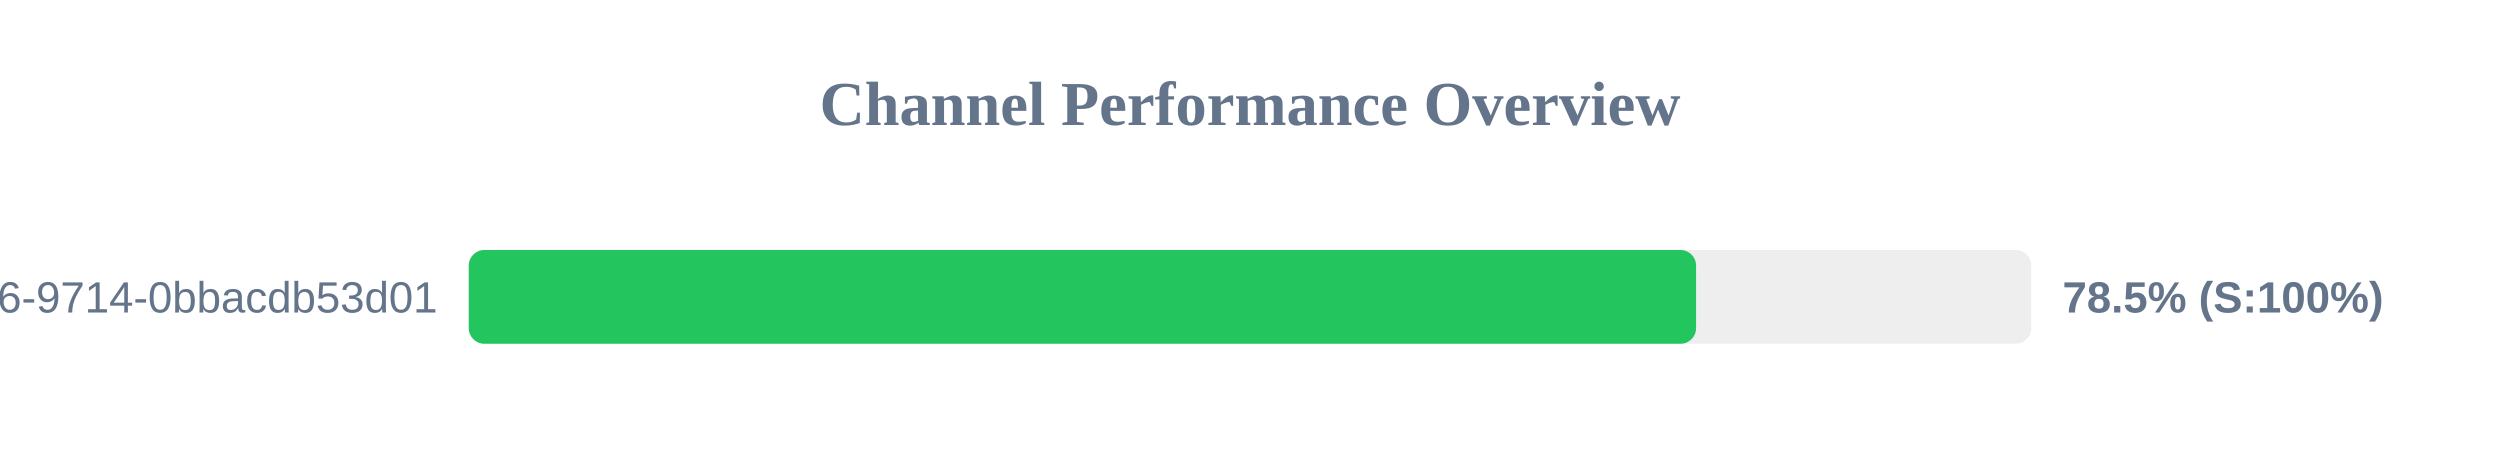
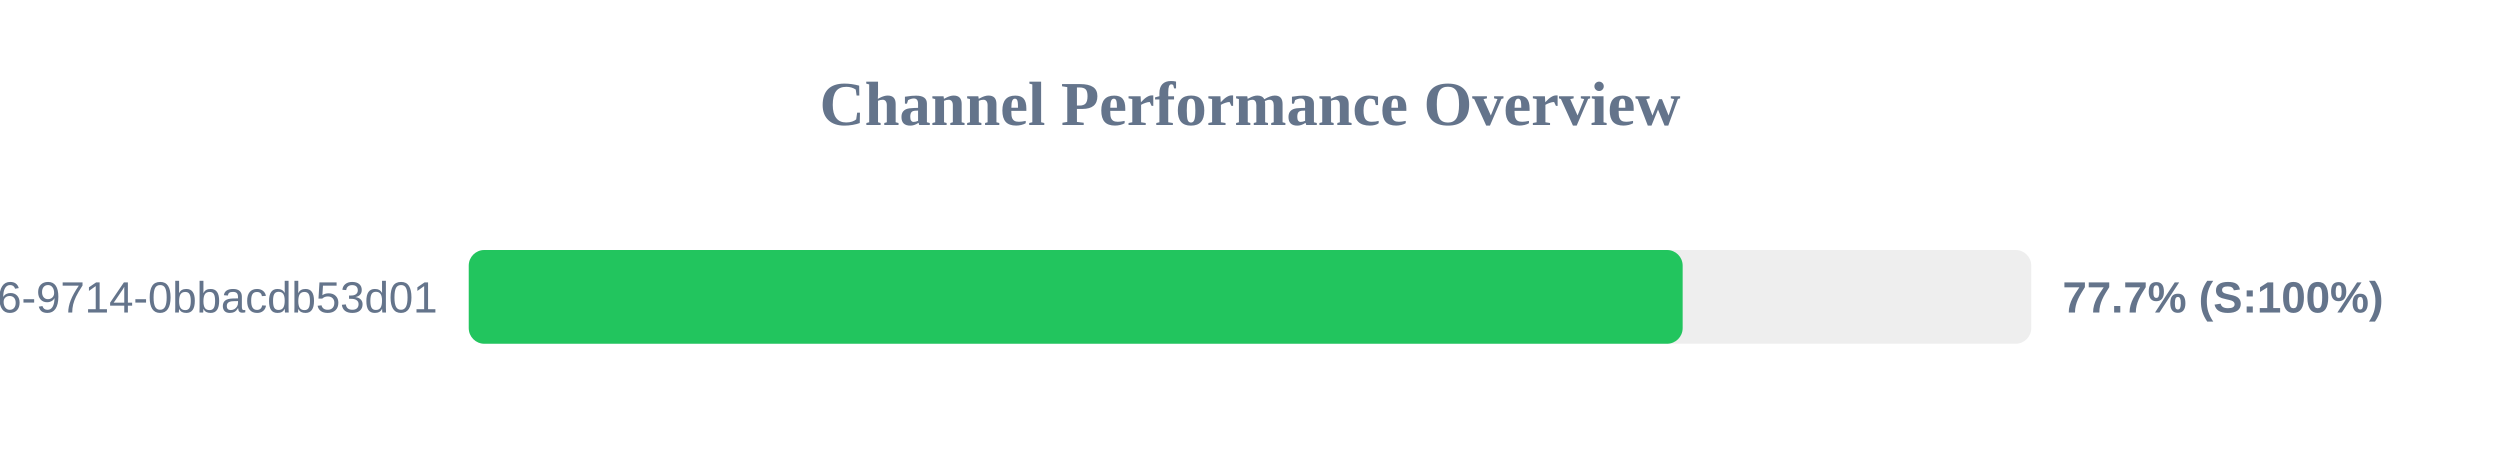
<svg xmlns="http://www.w3.org/2000/svg" width="800" height="150" version="1.1">
  <style>
        .row { font: 14px Arial; fill: #64748b; }
        .score { font: bold 14px Arial; fill: #64748b; }
    </style>
  <text x="400" y="40" text-anchor="middle" font-size="20px" font-weight="bold" fill="#64748b">Channel Performance Overview</text>
  <rect x="150" y="80" width="500" height="30" fill="#eee" rx="5" />
-   <rect x="150" y="80" width="392.75" height="30" fill="#22c55e" rx="5" />
+   <rect x="150" y="80" width="388.45" height="30" fill="#22c55e" rx="5" />
  <text x="140" y="100" text-anchor="end" class="row">?uuid=23125f6e-ec56-4c26-9714-0bbacdb53d01</text>
-   <text x="660" y="100" text-anchor="start" class="score">78.5% (S:100%)</text>
+   <text x="660" y="100" text-anchor="start" class="score">77.7% (S:100%)</text>
</svg>
